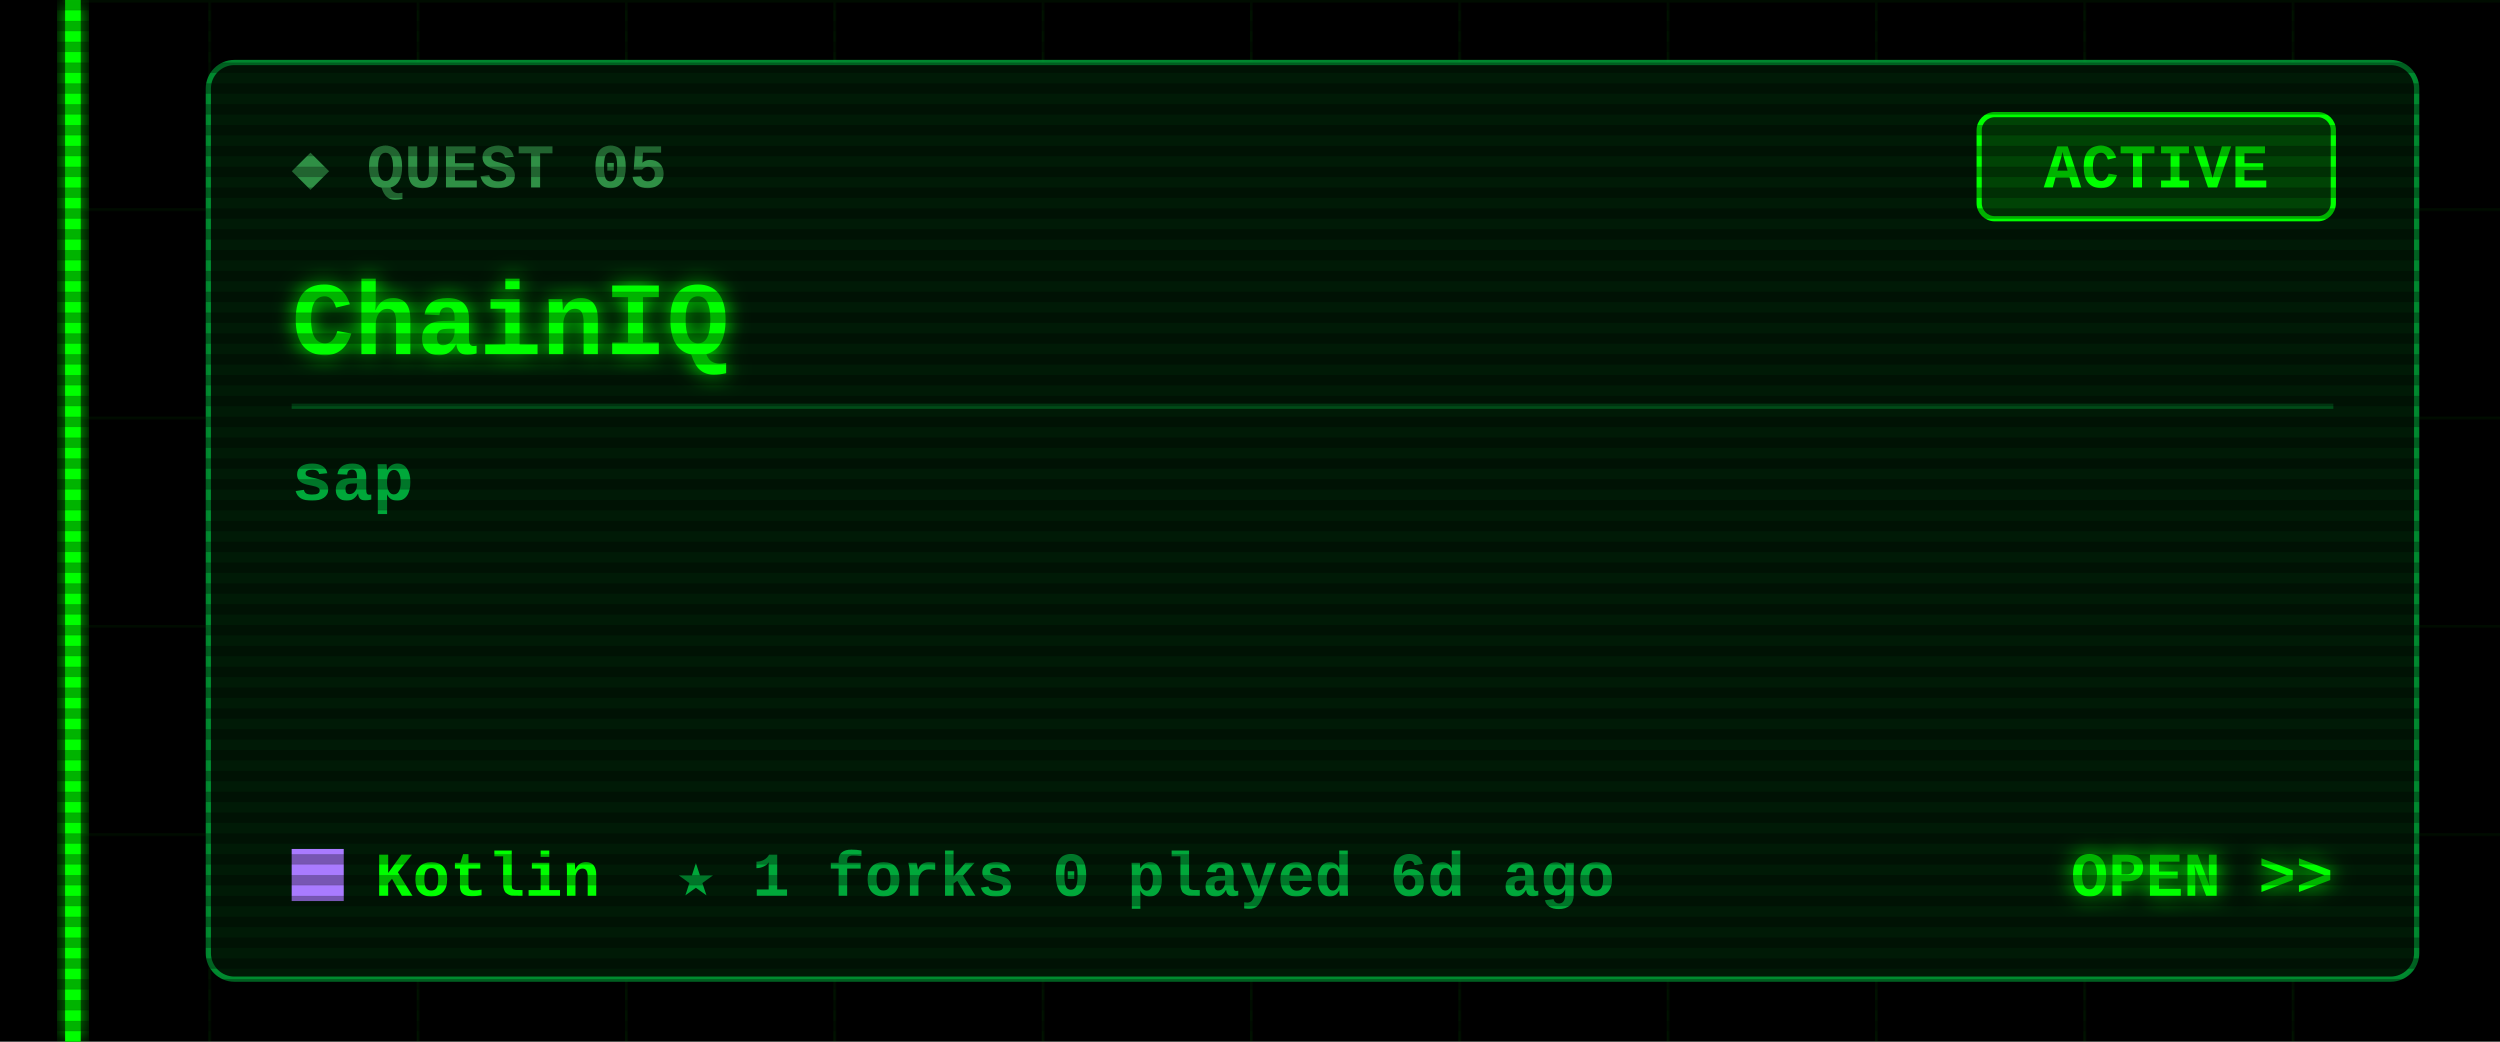
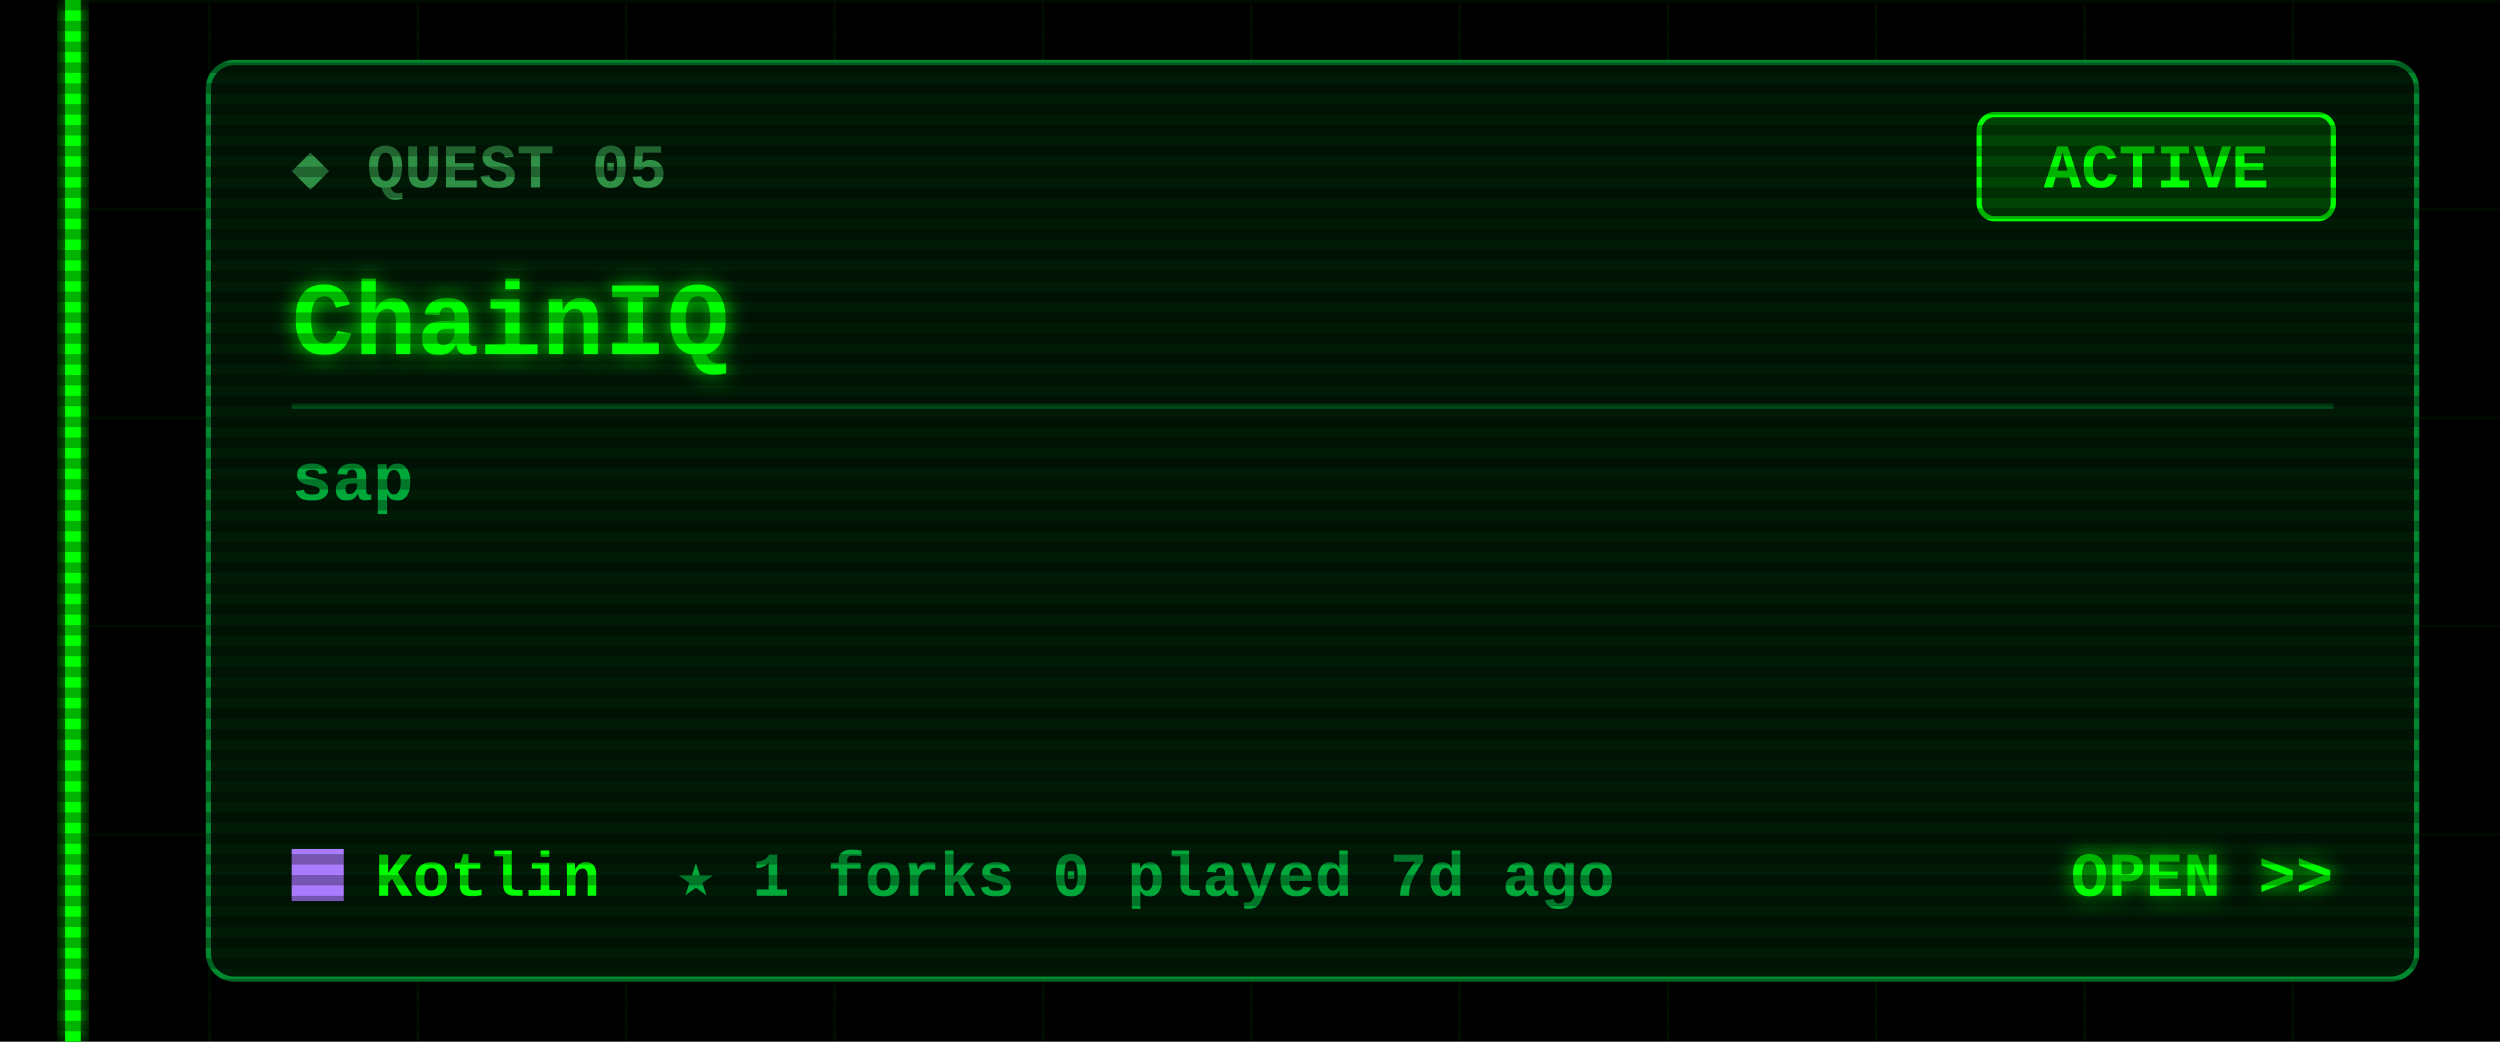
<svg xmlns="http://www.w3.org/2000/svg" width="480" height="200" viewBox="0 0 480 200">
  <defs>
    <filter id="glow" x="-50%" y="-50%" width="200%" height="200%">
      <feGaussianBlur stdDeviation="2" result="b" />
      <feMerge>
        <feMergeNode in="b" />
        <feMergeNode in="SourceGraphic" />
      </feMerge>
    </filter>
    <pattern id="grid" width="40" height="40" patternUnits="userSpaceOnUse">
      <path d="M40 0H0V40" fill="none" stroke="#00FF00" stroke-opacity=".07" />
    </pattern>
    <pattern id="scan" width="4" height="4" patternUnits="userSpaceOnUse">
      <rect width="4" height="2" fill="#000" fill-opacity=".3" />
    </pattern>
  </defs>
  <style>
  text{font-family:"Courier New",Consolas,"DejaVu Sans Mono",monospace;font-weight:700;white-space:pre}
  .ui{font-size:15px} .lbl{font-size:12px} .sm{font-size:13px} .big{font-size:20px} .xl{font-size:22px}
  .flick{animation:f 7s infinite} @keyframes f{0%,95%,100%{opacity:1}96%{opacity:.6}97%{opacity:1} }
  .pulse{animation:p 1.6s ease-in-out infinite} @keyframes p{0%,100%{opacity:.35}50%{opacity:1} }
  .blink{animation:b 1s step-end infinite} @keyframes b{50%{opacity:0} }
</style>
  <rect width="480" height="200" fill="#000" />
  <rect x="12" width="468" height="200" fill="url(#grid)" />
  <g class="flick" filter="url(#glow)" pointer-events="none">
    <rect x="12.5" y="0" width="3" height="200" fill="#00FF00" />
  </g>
  <rect x="40" y="12" width="424" height="176" rx="5" fill="#001a06" stroke="#00a83a" stroke-opacity=".8" />
  <text class="lbl" x="56" y="36" fill="#2f8f45">◆ QUEST 05</text>
  <rect x="380" y="22" width="68" height="20" rx="3" fill="none" stroke="#00FF00" />
  <rect class="pulse" x="380" y="22" width="68" height="20" rx="3" fill="#00FF00" fill-opacity=".18" />
  <text class="lbl" x="414" y="36" fill="#00FF00" text-anchor="middle">ACTIVE</text>
  <text class="big" x="56" y="68" fill="#00FF00" filter="url(#glow)">ChainIQ</text>
  <line x1="56" y1="78" x2="448" y2="78" stroke="#00a83a" stroke-opacity=".35" />
  <text class="sm" x="56" y="96" fill="#00a83a">sap</text>
  <rect x="56" y="163" width="10" height="10" fill="#A97BFF" />
  <text class="lbl" x="72" y="172" fill="#00FF00">Kotlin</text>
-   <text class="lbl" x="130" y="172" fill="#00a83a">★ 1   forks 0   played 6d ago</text>
+   <text class="lbl" x="130" y="172" fill="#00a83a">★ 1   forks 0   played 7d ago</text>
  <text class="lbl" x="448" y="172" fill="#00FF00" text-anchor="end" filter="url(#glow)">OPEN &gt;&gt;</text>
  <rect width="480" height="200" fill="url(#scan)" pointer-events="none" />
</svg>
